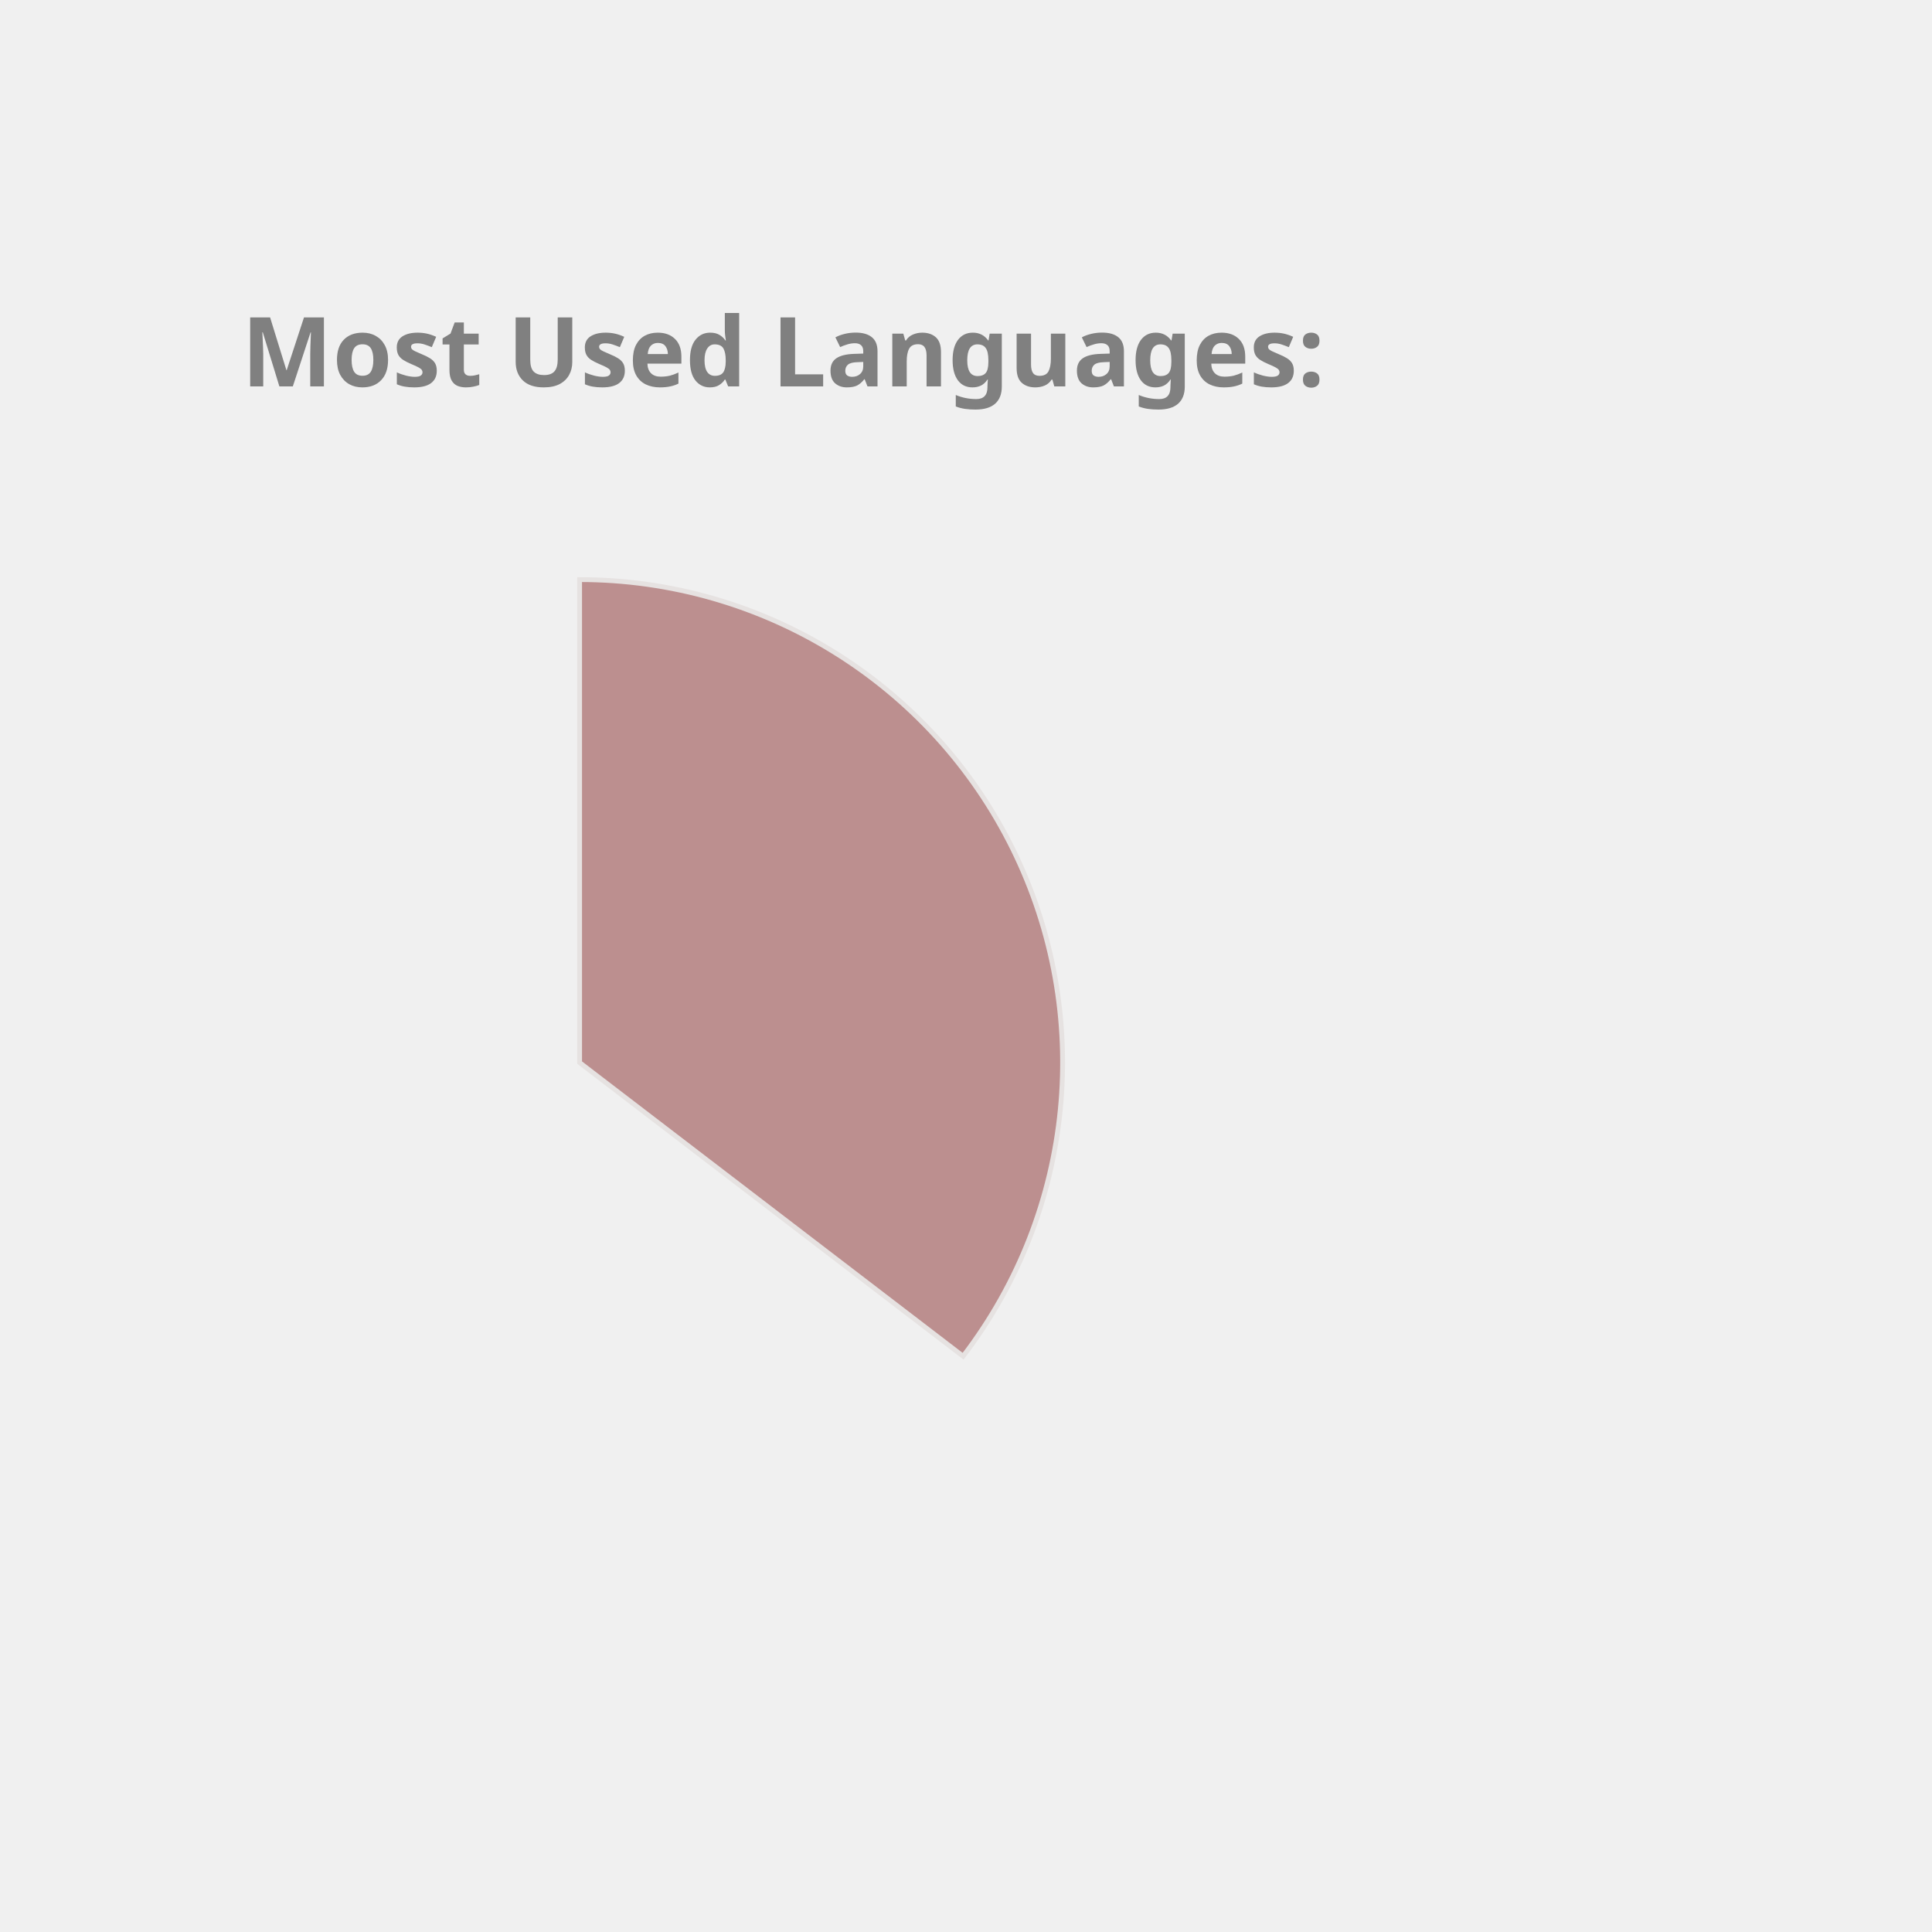
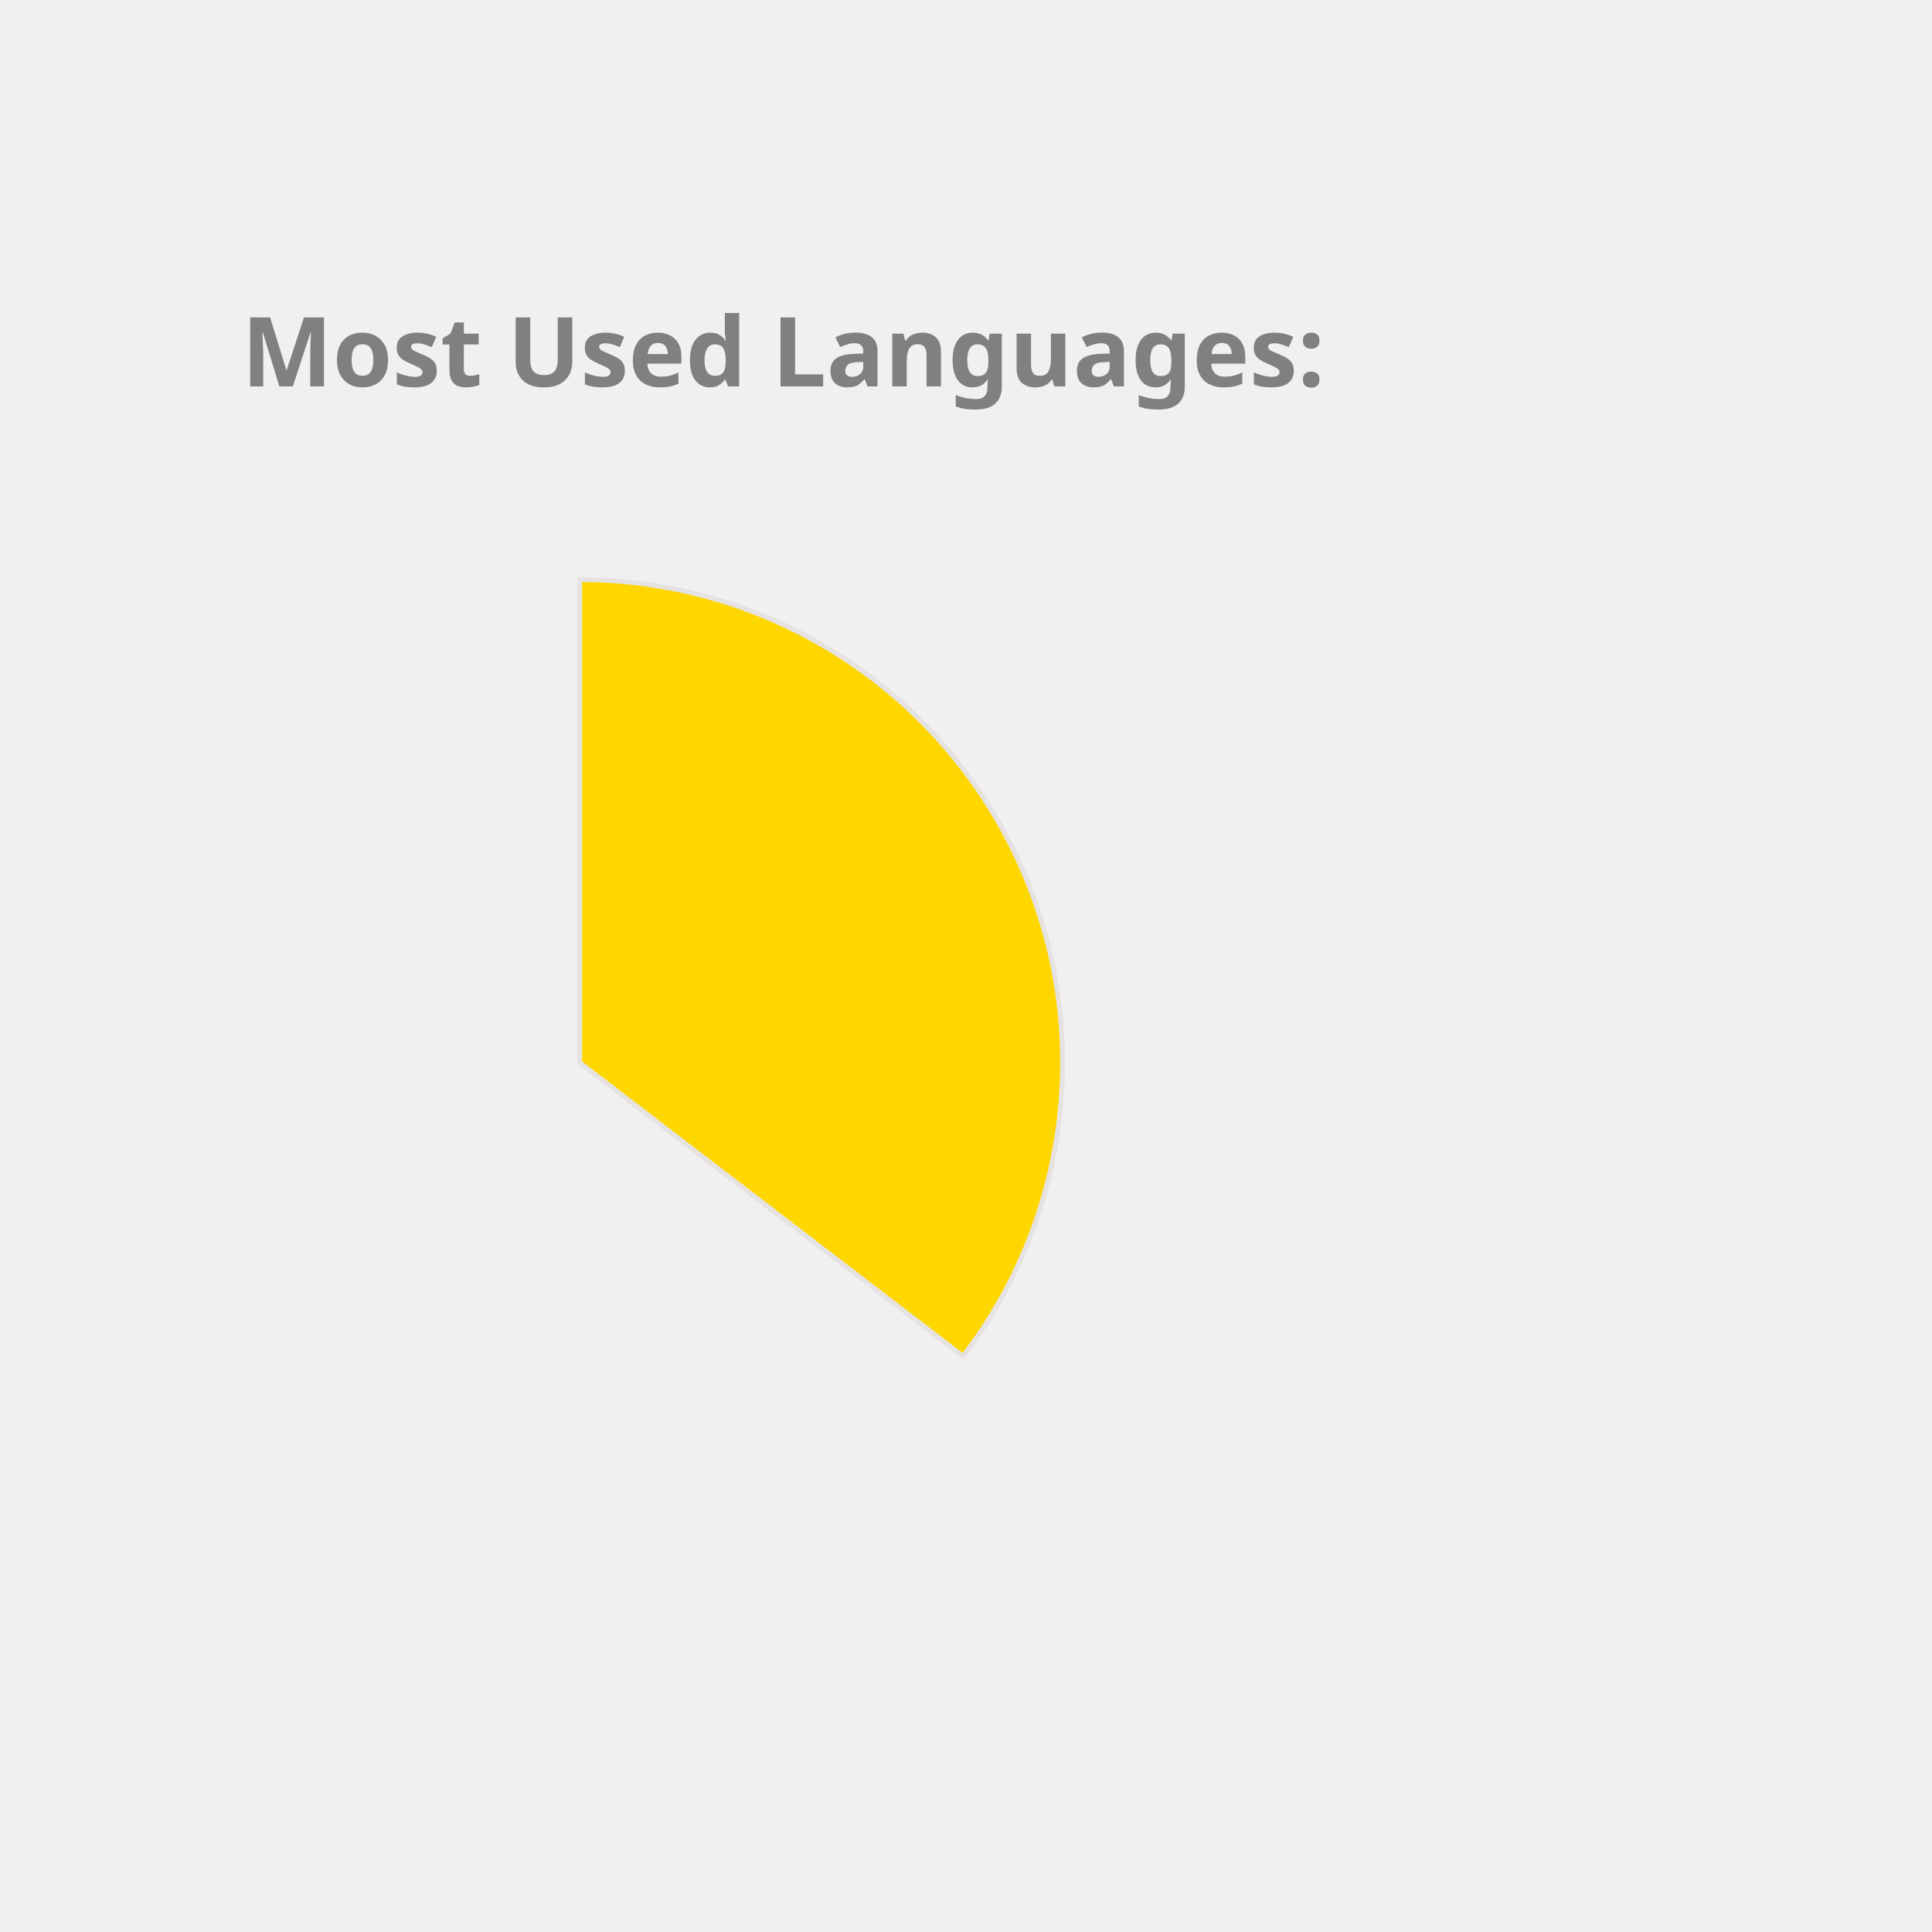
<svg xmlns="http://www.w3.org/2000/svg" height="350px" width="350px" viewBox="0 0 400 400">
  <style> 
        .label {
                font: bold 20px sans-serif;
                color: #404040;
                -webkit-text-stroke: 1px white;
        }

        path {
                stroke: #E6E2E1;
                stroke-width: 1px;
                transform: translate(60px, 100px);
        }

        .path_1 {
                animation: fadeIn 5s linear forwards;
        }

        .path_2 {
                transform: scale(0);
                animation: fadeIn 5s linear forwards 5s;
        }


        
        .path_3 {
                transform: scale(0);
                animation: fadeIn 5s linear forwards 10s;
        }


        .path_4 {
                transform: scale(0);
                animation: fadeIn 5s linear forwards 15s;
        }

        .path_5 {
                transform: scale(0);
                animation: fadeIn 5s linear forwards 20s;
        }

        .path_6 {
                transform: scale(0);
                animation: fadeIn 5s linear forwards 25s;
        }

        .path_7 {
                transform: scale(0);
                animation: fadeIn 5s linear forwards 30s;
        }

        .path_8 {
                transform: scale(0);
                animation: fadeIn 5s linear forwards 35s;
        }

        .path_9 {
                transform: scale(0);
                animation: fadeIn 5s linear forwards 40s;
        }

        .path_10 {
                transform: scale(0);
                animation: fadeIn 5s linear forwards 45s;
        }

        @keyframes fadeIn {
                0% {                        
                        transform: translate(250px, 300px) rotate(0deg) scale(0);
                        
                }
                50% {
                        transform: translate(150px, 220px) rotate(180deg) scale(0.5);
                        
                }
                
                100% {
                        transform: translate(60px, 120px) rotate(360deg) scale(1);
                        
                }
        }
        .txt_1 {
                opacity: 0;
                animation: txtShow 5s linear forwards 0s;
        }

        .txt_2 {
                opacity: 0;
                animation: txtShow 5s linear forwards 5s;
        }

        .txt_3 {
                opacity: 0;
                animation: txtShow 5s linear forwards 10s;
        }

        .txt_4 {
                opacity: 0;
                animation: txtShow 5s linear forwards 15s;
        }

        .txt_5 {
                opacity: 0;
                animation: txtShow 5s linear forwards 20s;
        }

        .txt_6 {
                opacity: 0;
                animation: txtShow 5s linear forwards 25s;
        }

        .txt_7 {
                opacity: 0;
                animation: txtShow 5s linear forwards 30s;
        }

        .txt_8 {
                opacity: 0;
                animation: txtShow 5s linear forwards 35s;
        }

        .txt_9 {
                opacity: 0;
                animation: txtShow 5s linear forwards 40s;
        }

        .txt_10 {
                opacity: 0;
                animation: txtShow 5s linear forwards 45s;
        }

        @keyframes txtShow {
                0% {                        
                        opacity: 0;
                        transform: translate(0px, 0px) scale(0);
                }
                100% {
                        opacity: 1;
                        transform: translate(0px, 0px) scale(1);
                        
                }
        }
</style>
-   <path class="path_1" d="M 60,120 L 60,20 A 100,100 0 0 1 139.399,180.793 Z" fill="RosyBrown" stroke="#fff" stroke-width="2" />
-   <text class="txt_1" x="260" y="150" fill="RosyBrown" stroke="RosyBrown" stroke-width="1">Java</text>
-   <path class="path_2" d="M 60,120 L 139.399,180.793 A 100,100 0 0 1 -26.707,169.819 Z" fill="MediumAquaMarine" stroke="#fff" stroke-width="2" />
-   <text class="txt_2" x="260" y="170" fill="MediumAquaMarine" stroke="MediumAquaMarine" stroke-width="1">TypeScript</text>
-   <path class="path_3" d="M 60,120 L -26.707,169.819 A 100,100 0 0 1 -29.664,75.724 Z" fill="LightSeaGreen" stroke="#fff" stroke-width="2" />
-   <text class="txt_3" x="260" y="190" fill="LightSeaGreen" stroke="LightSeaGreen" stroke-width="1">JavaScript</text>
-   <path class="path_4" d="M 60,120 L -29.664,75.724 A 100,100 0 0 1 -11.594,50.183 Z" fill="Coral" stroke="#fff" stroke-width="2" />
-   <text class="txt_4" x="260" y="210" fill="Coral" stroke="Coral" stroke-width="1">HTML</text>
-   <path class="path_5" d="M 60,120 L -11.594,50.183 A 100,100 0 0 1 9.096,33.926 Z" fill="Tan" stroke="#fff" stroke-width="2" />
-   <text class="txt_5" x="260" y="230" fill="Tan" stroke="Tan" stroke-width="1">CSS</text>
+   <path class="path_1" d="M 60,120 L 60,20 A 100,100 0 0 1 139.399,180.793 Z" fill="Gold" stroke="#fff" stroke-width="2" />
+   <text class="txt_1" x="260" y="150" fill="Gold" stroke="Gold" stroke-width="1">Java</text>
+   <path class="path_2" d="M 60,120 L 139.399,180.793 A 100,100 0 0 1 -26.707,169.819 Z" fill="RoyalBlue" stroke="#fff" stroke-width="2" />
+   <text class="txt_2" x="260" y="170" fill="RoyalBlue" stroke="RoyalBlue" stroke-width="1">TypeScript</text>
+   <path class="path_3" d="M 60,120 L -26.707,169.819 A 100,100 0 0 1 -29.664,75.724 Z" fill="SteelBlue" stroke="#fff" stroke-width="2" />
+   <text class="txt_3" x="260" y="190" fill="SteelBlue" stroke="SteelBlue" stroke-width="1">JavaScript</text>
+   <path class="path_4" d="M 60,120 L -29.664,75.724 A 100,100 0 0 1 -11.594,50.183 Z" fill="DarkKhaki" stroke="#fff" stroke-width="2" />
+   <text class="txt_4" x="260" y="210" fill="DarkKhaki" stroke="DarkKhaki" stroke-width="1">HTML</text>
+   <path class="path_5" d="M 60,120 L -11.594,50.183 A 100,100 0 0 1 9.096,33.926 Z" fill="Chocolate" stroke="#fff" stroke-width="2" />
+   <text class="txt_5" x="260" y="230" fill="Chocolate" stroke="Chocolate" stroke-width="1">CSS</text>
  <path class="path_6" d="M 60,120 L 9.096,33.926 A 100,100 0 0 1 32.101,23.971 Z" fill="IndianRed" stroke="#fff" stroke-width="2" />
  <text class="txt_6" x="260" y="250" fill="IndianRed" stroke="IndianRed" stroke-width="1">Sass</text>
-   <path class="path_7" d="M 60,120 L 32.101,23.971 A 100,100 0 0 1 41.262,21.771 Z" fill="Pink" stroke="#fff" stroke-width="2" />
-   <text class="txt_7" x="260" y="270" fill="Pink" stroke="Pink" stroke-width="1">Python</text>
-   <path class="path_8" d="M 60,120 L 41.262,21.771 A 100,100 0 0 1 49.964,20.505 Z" fill="MediumSlateBlue" stroke="#fff" stroke-width="2" />
-   <text class="txt_8" x="260" y="290" fill="MediumSlateBlue" stroke="MediumSlateBlue" stroke-width="1">Batchfile</text>
-   <path class="path_9" d="M 60,120 L 49.964,20.505 A 100,100 0 0 1 54.348,20.16 Z" fill="RoyalBlue" stroke="#fff" stroke-width="2" />
-   <text class="txt_9" x="260" y="310" fill="RoyalBlue" stroke="RoyalBlue" stroke-width="1">Mustache</text>
-   <path class="path_10" d="M 60,120 L 54.348,20.16 A 100,100 0 0 1 58.115,20.018 Z" fill="SteelBlue" stroke="#fff" stroke-width="2" />
-   <text class="txt_10" x="260" y="330" fill="SteelBlue" stroke="SteelBlue" stroke-width="1">SCSS</text>
+   <path class="path_7" d="M 60,120 L 32.101,23.971 A 100,100 0 0 1 41.262,21.771 Z" fill="Tan" stroke="#fff" stroke-width="2" />
+   <text class="txt_7" x="260" y="270" fill="Tan" stroke="Tan" stroke-width="1">Python</text>
+   <path class="path_8" d="M 60,120 L 41.262,21.771 A 100,100 0 0 1 49.964,20.505 Z" fill="CornflowerBlue" stroke="#fff" stroke-width="2" />
+   <text class="txt_8" x="260" y="290" fill="CornflowerBlue" stroke="CornflowerBlue" stroke-width="1">Batchfile</text>
+   <path class="path_9" d="M 60,120 L 49.964,20.505 A 100,100 0 0 1 54.348,20.16 Z" fill="Coral" stroke="#fff" stroke-width="2" />
+   <text class="txt_9" x="260" y="310" fill="Coral" stroke="Coral" stroke-width="1">Mustache</text>
+   <path class="path_10" d="M 60,120 L 54.348,20.16 A 100,100 0 0 1 58.115,20.018 Z" fill="Tomato" stroke="#fff" stroke-width="2" />
+   <text class="txt_10" x="260" y="330" fill="Tomato" stroke="Tomato" stroke-width="1">SCSS</text>
  <g class="label">
    <text x="50" y="80" fill="grey">Most Used Languages:</text>
  </g>
</svg>
